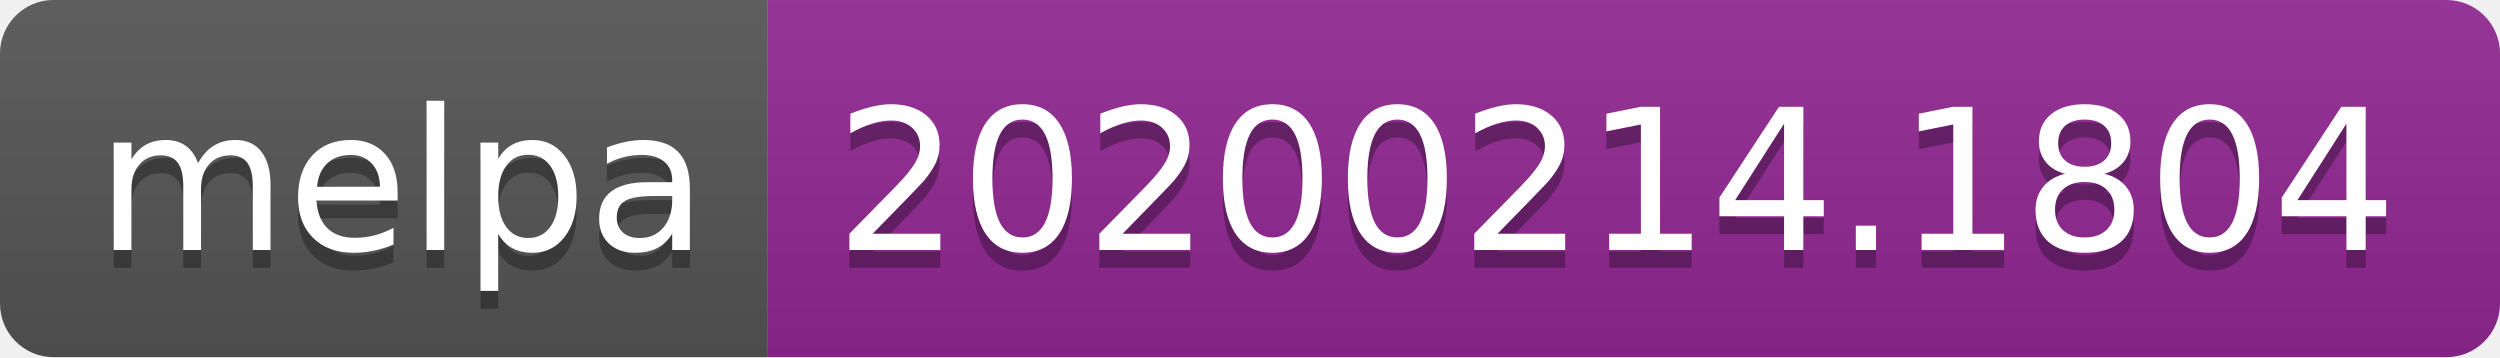
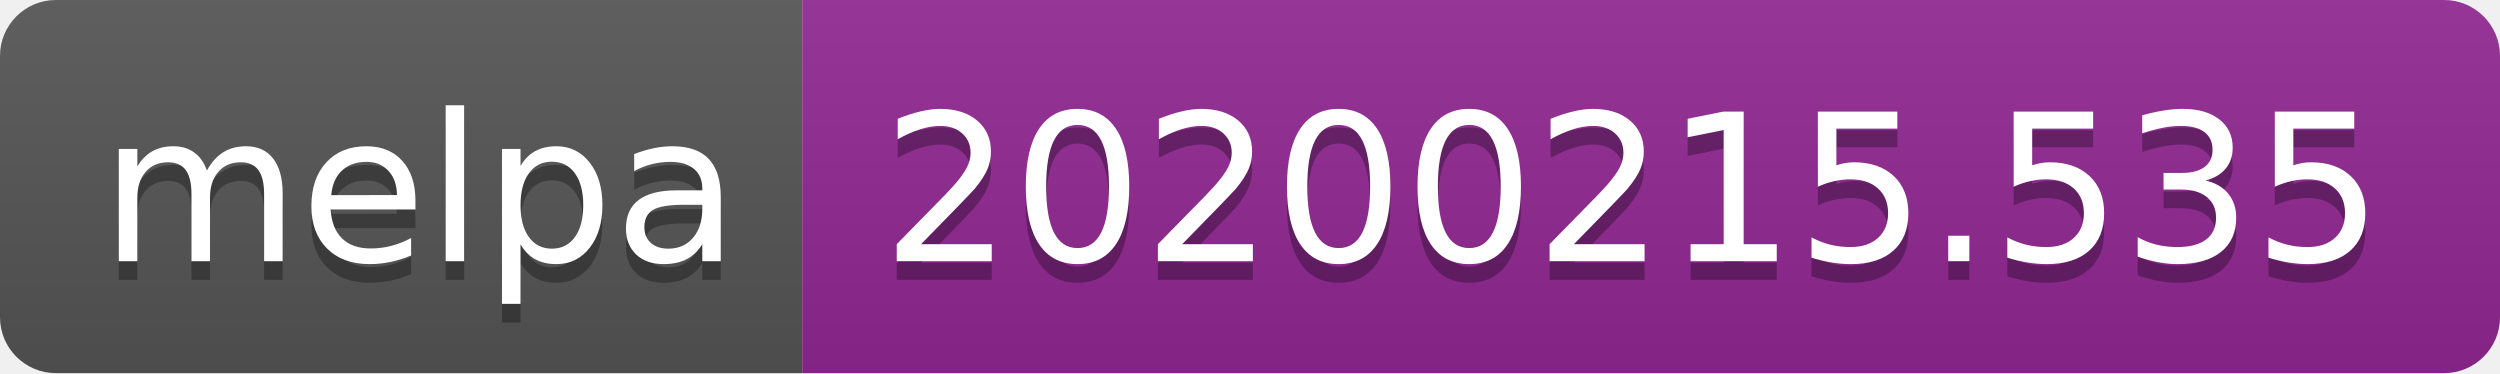
- <svg xmlns="http://www.w3.org/2000/svg" width="140" height="20">
+ <svg xmlns="http://www.w3.org/2000/svg" width="134" height="20">
  <linearGradient id="b" x2="0" y2="100%">
    <stop offset="0" stop-color="#bbb" stop-opacity=".1" />
    <stop offset="1" stop-opacity=".1" />
  </linearGradient>
  <clipPath id="a">
-     <rect width="140" height="20" rx="3" fill="#fff" />
+     <rect width="134" height="20" rx="3" fill="#fff" />
  </clipPath>
  <g clip-path="url(#a)">
    <path fill="#555" d="M0 0h43v20H0z" />
-     <path fill="#922793" d="M43 0h97v20H43z" />
-     <path fill="url(#b)" d="M0 0h140v20H0z" />
+     <path fill="#922793" d="M43 0h91v20H43z" />
+     <path fill="url(#b)" d="M0 0h134v20H0z" />
  </g>
  <g fill="#fff" text-anchor="middle" font-family="DejaVu Sans,Verdana,Geneva,sans-serif" font-size="110">
    <text x="225" y="150" fill="#010101" fill-opacity=".3" transform="scale(.1)" textLength="330">melpa</text>
    <text x="225" y="140" transform="scale(.1)" textLength="330">melpa</text>
-     <text x="905" y="150" fill="#010101" fill-opacity=".3" transform="scale(.1)" textLength="870">20200214.1804</text>
-     <text x="905" y="140" transform="scale(.1)" textLength="870">20200214.1804</text>
+     <text x="875" y="150" fill="#010101" fill-opacity=".3" transform="scale(.1)" textLength="810">20200215.535</text>
+     <text x="875" y="140" transform="scale(.1)" textLength="810">20200215.535</text>
  </g>
</svg>
